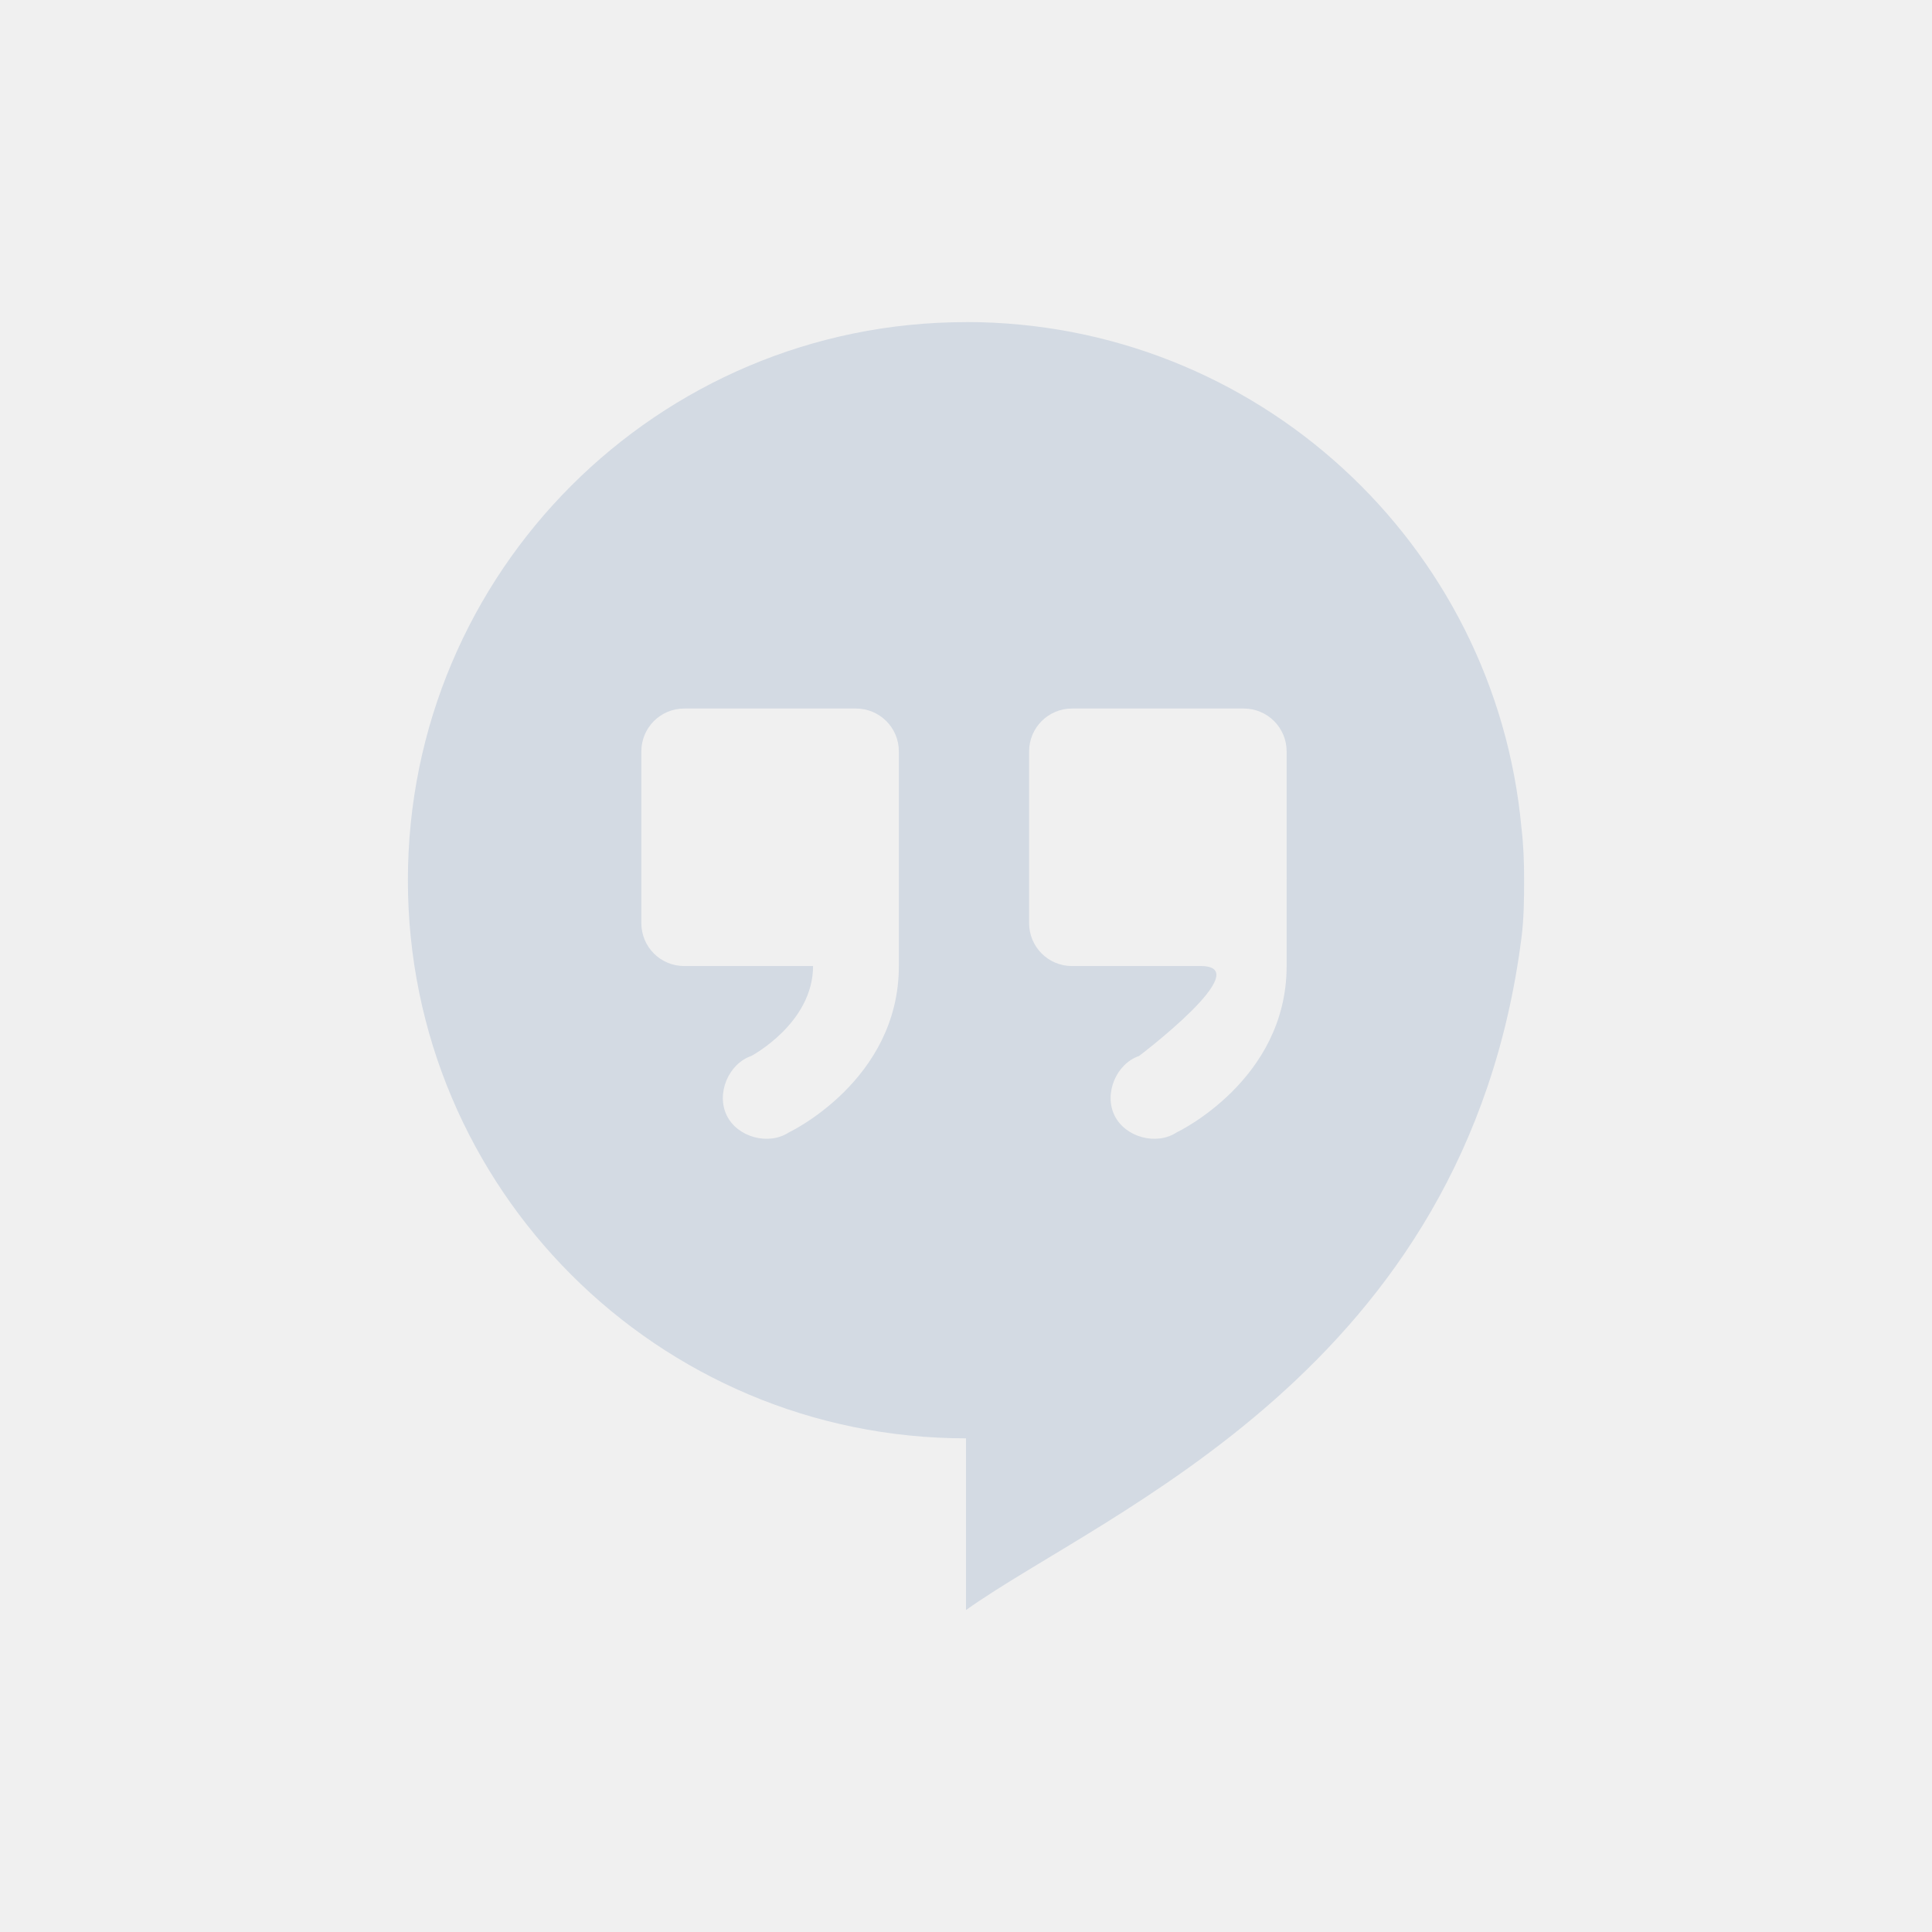
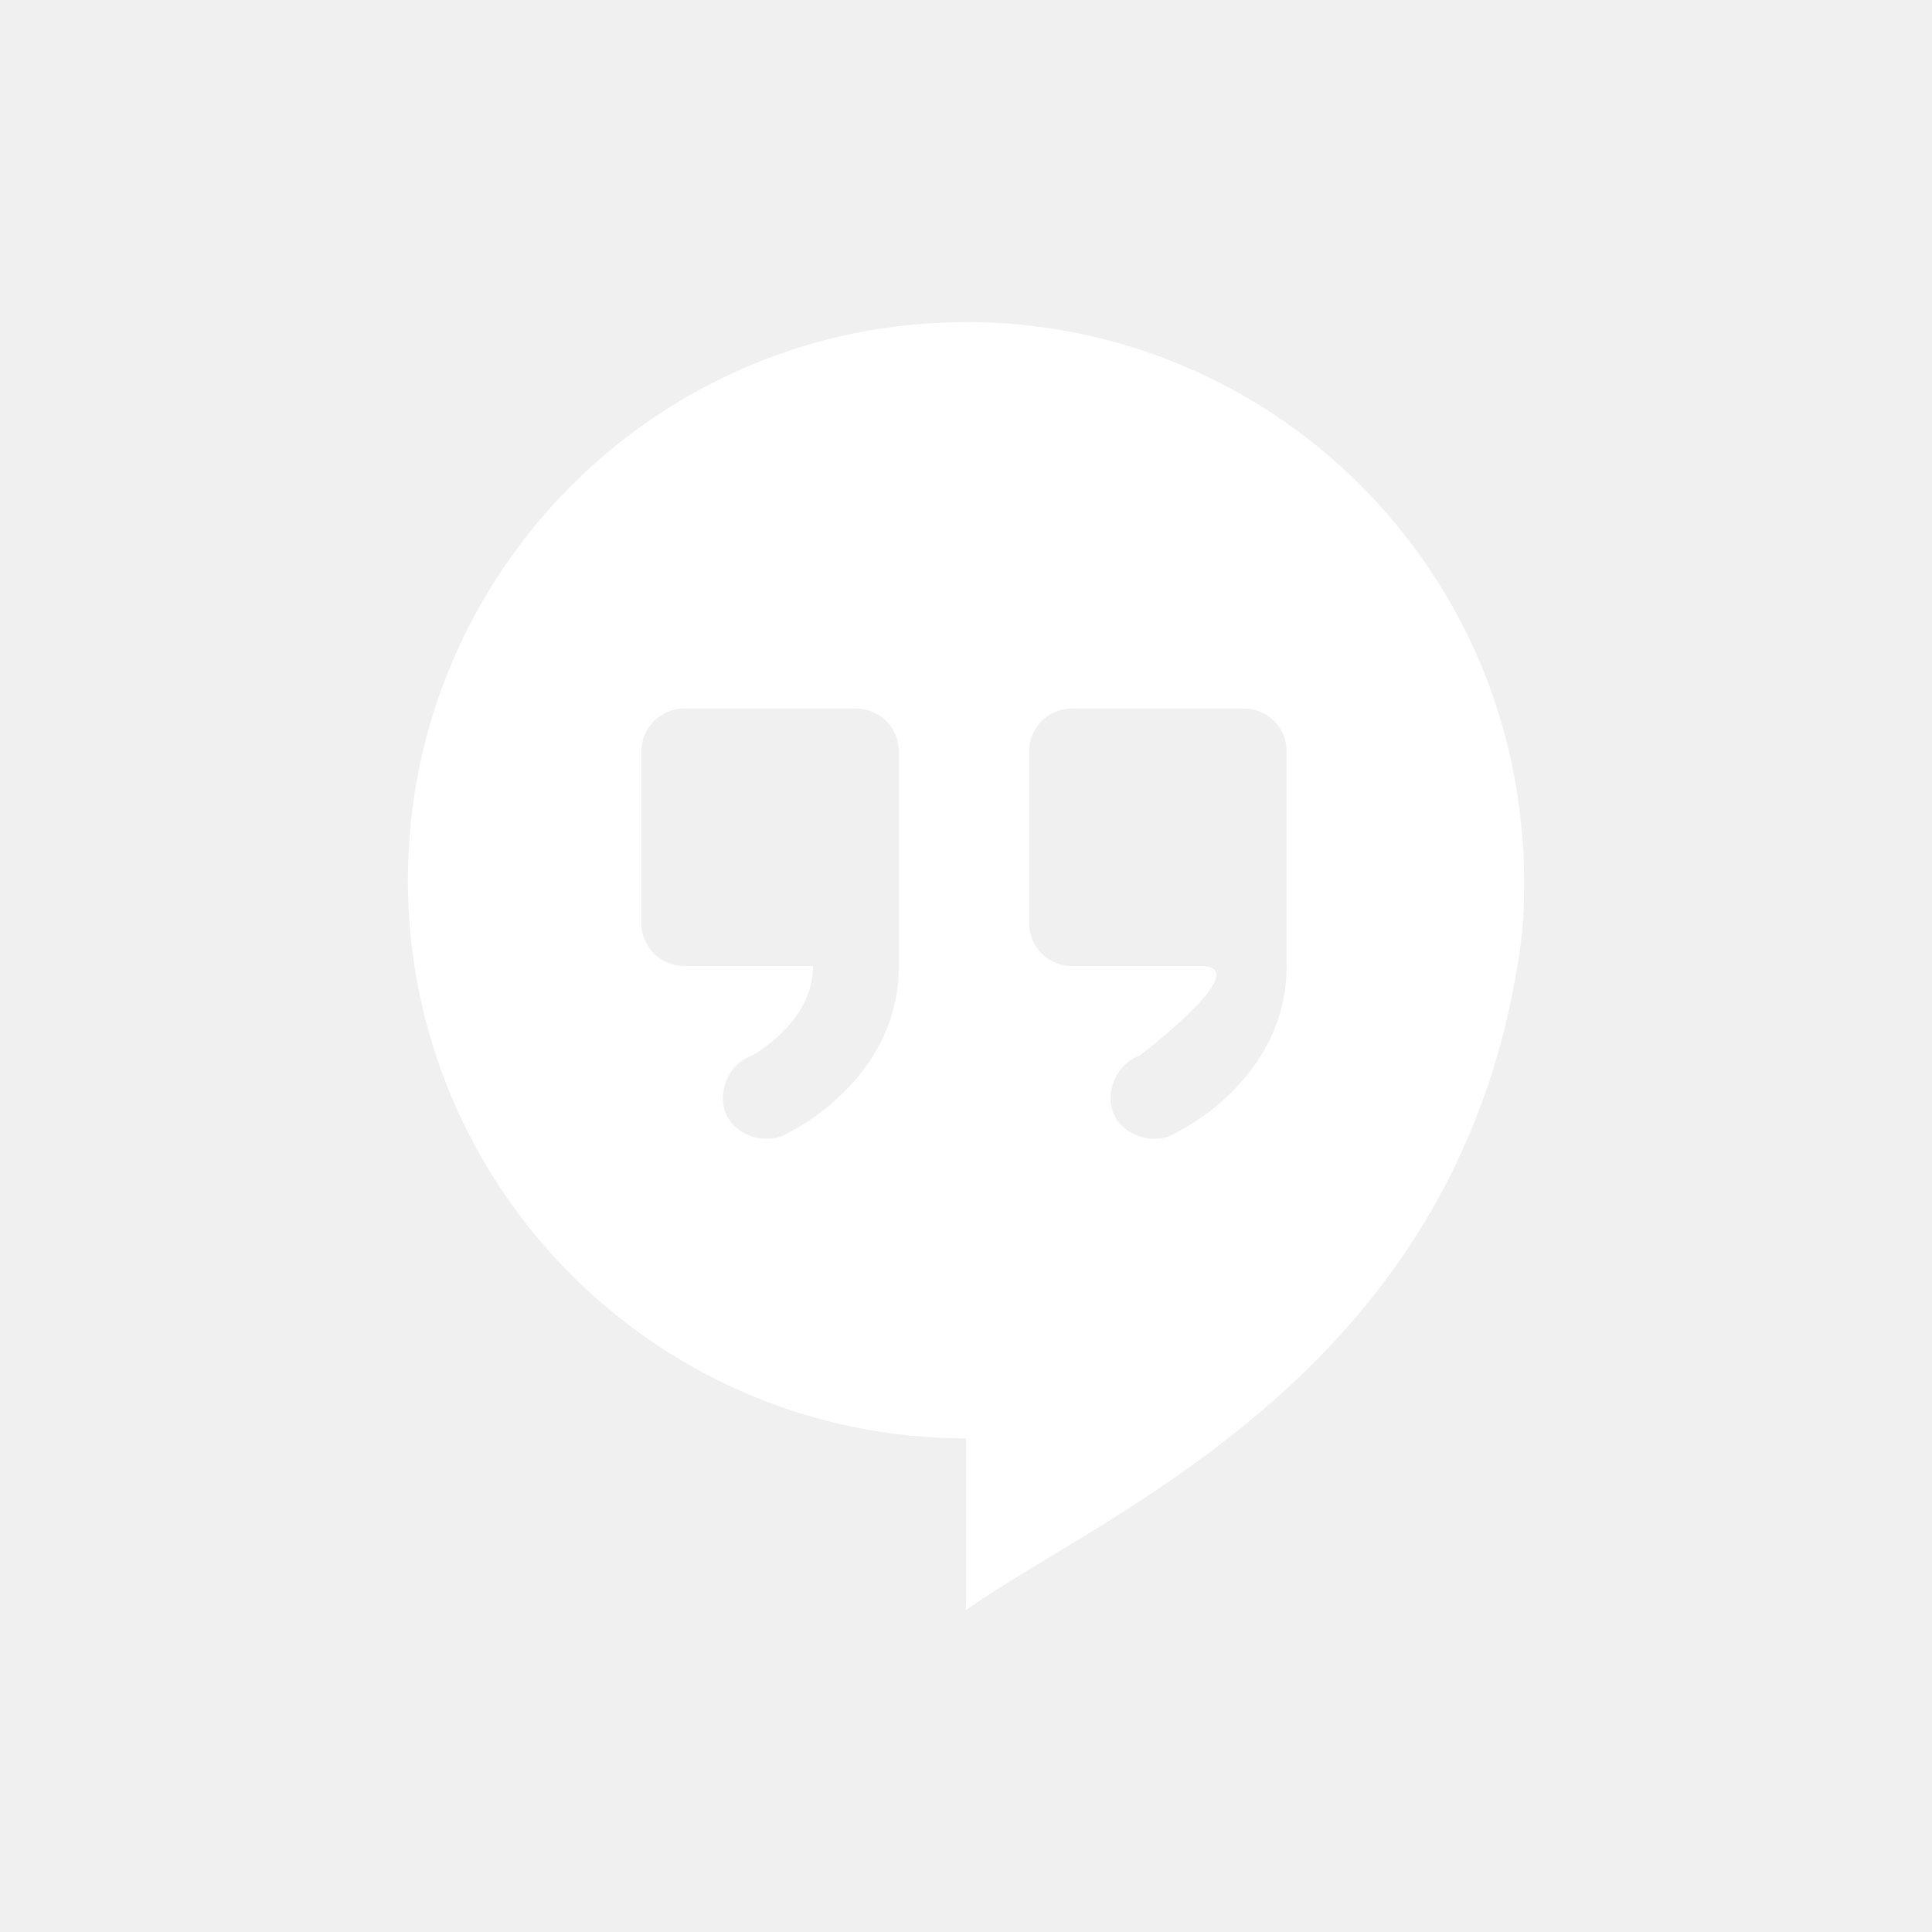
- <svg xmlns="http://www.w3.org/2000/svg" height="24" viewBox="0 0 24 24" width="24">
-   <path d="m528 456c-3.829 0-6.933 3.104-6.933 6.933s3.104 6.933 6.933 6.933v2.133c1.72-1.225 6.212-2.971 6.9-8.35.03-.233.033-.469.033-.717 0-.221-.007-.435-.033-.65-.325-3.527-3.288-6.283-6.9-6.283zm-3.5 4.8h2.133c.295 0 .533.238.533.533v1.55c.001.017.001.033 0 .05v.533.533c0 1.422-1.367 2.067-1.367 2.067-.252.165-.639.06-.771-.211-.133-.271.02-.641.305-.739 0 0 .767-.406.767-1.117h-1.6c-.295-0-.533-.238-.533-.533v-2.133c0-.295.238-.533.533-.533zm4.817 0h2.133c.295 0 .533.238.533.533v1.55c.001.017.001.033 0 .05v.533.533c0 1.422-1.367 2.067-1.367 2.067-.252.165-.639.06-.771-.211-.133-.271.02-.641.305-.739 0 0 1.478-1.117.767-1.117h-1.6c-.295 0-.533-.238-.533-.533v-2.133c0-.295.238-.533.533-.533z" fill="#d3dae3" transform="translate(-516 -451.9984)" />
+ <svg xmlns="http://www.w3.org/2000/svg" width="24" height="24" version="1.1" viewBox="0 0 24 24">
+   <g transform="translate(-516,-451.9984)">
+     <path d="m528 456c-3.829 0-6.933 3.104-6.933 6.933s3.104 6.933 6.933 6.933v2.133c1.72-1.225 6.212-2.971 6.9-8.35 0.03-0.233 0.033-0.469 0.033-0.717 0-0.221-7e-3 -0.435-0.033-0.65-0.325-3.527-3.288-6.283-6.9-6.283zm-3.5 4.8h2.133c0.295 0 0.533 0.238 0.533 0.533v1.55c5.4e-4 0.017 5.4e-4 0.033 0 0.05v0.533 0.533c0 1.422-1.367 2.067-1.367 2.067-0.252 0.165-0.639 0.06-0.771-0.211-0.133-0.271 0.02-0.641 0.305-0.739 0 0 0.767-0.406 0.767-1.117h-1.6c-0.295-1e-5 -0.533-0.238-0.533-0.533v-2.133c0-0.295 0.238-0.533 0.533-0.533zm4.817 0h2.133c0.295 0 0.533 0.238 0.533 0.533v1.55c5.3e-4 0.017 5.3e-4 0.033 0 0.05v0.533 0.533c0 1.422-1.367 2.067-1.367 2.067-0.252 0.165-0.639 0.06-0.771-0.211-0.133-0.271 0.02-0.641 0.305-0.739 0 0 1.478-1.117 0.767-1.117h-1.6c-0.295 0-0.533-0.238-0.533-0.533v-2.133c0-0.295 0.238-0.533 0.533-0.533z" style="fill:#ffffff" />
+   </g>
</svg>
